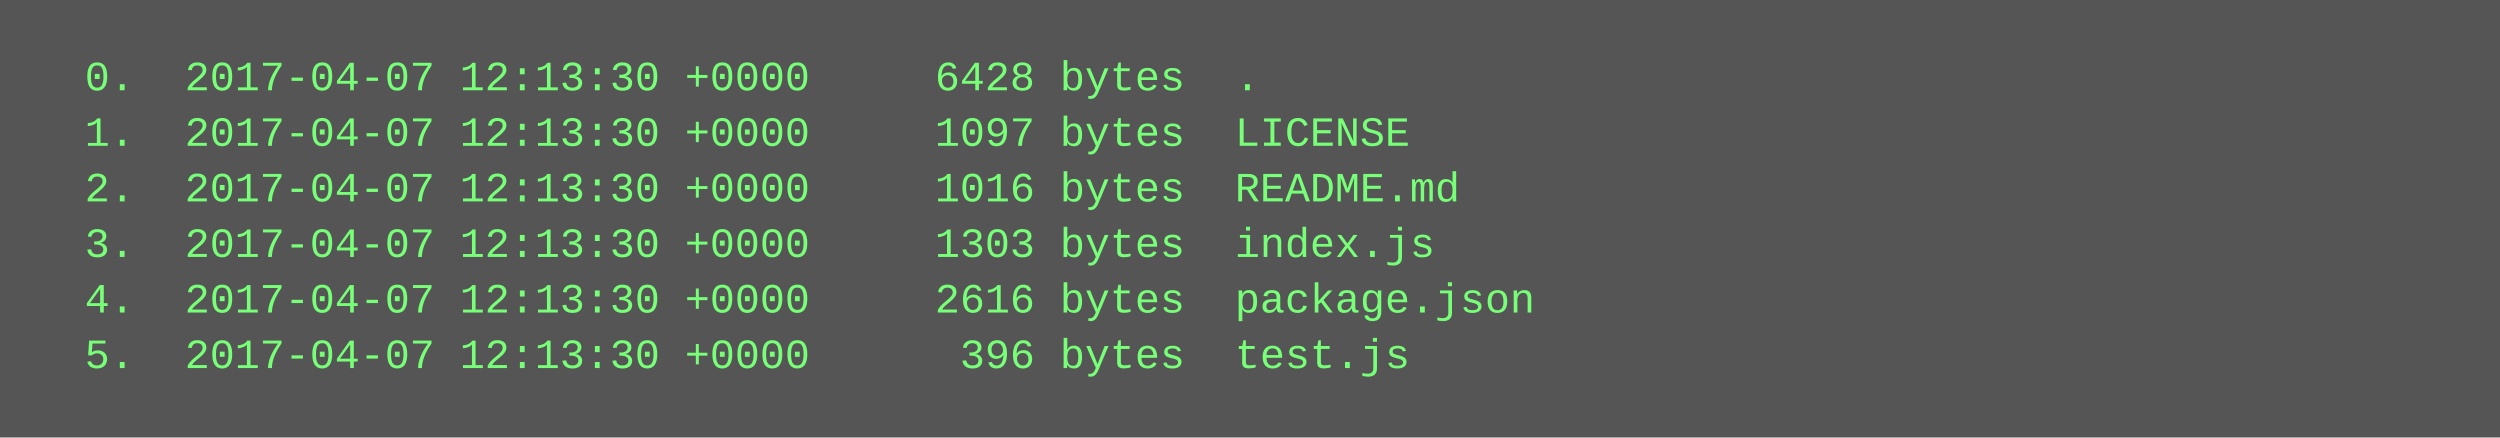
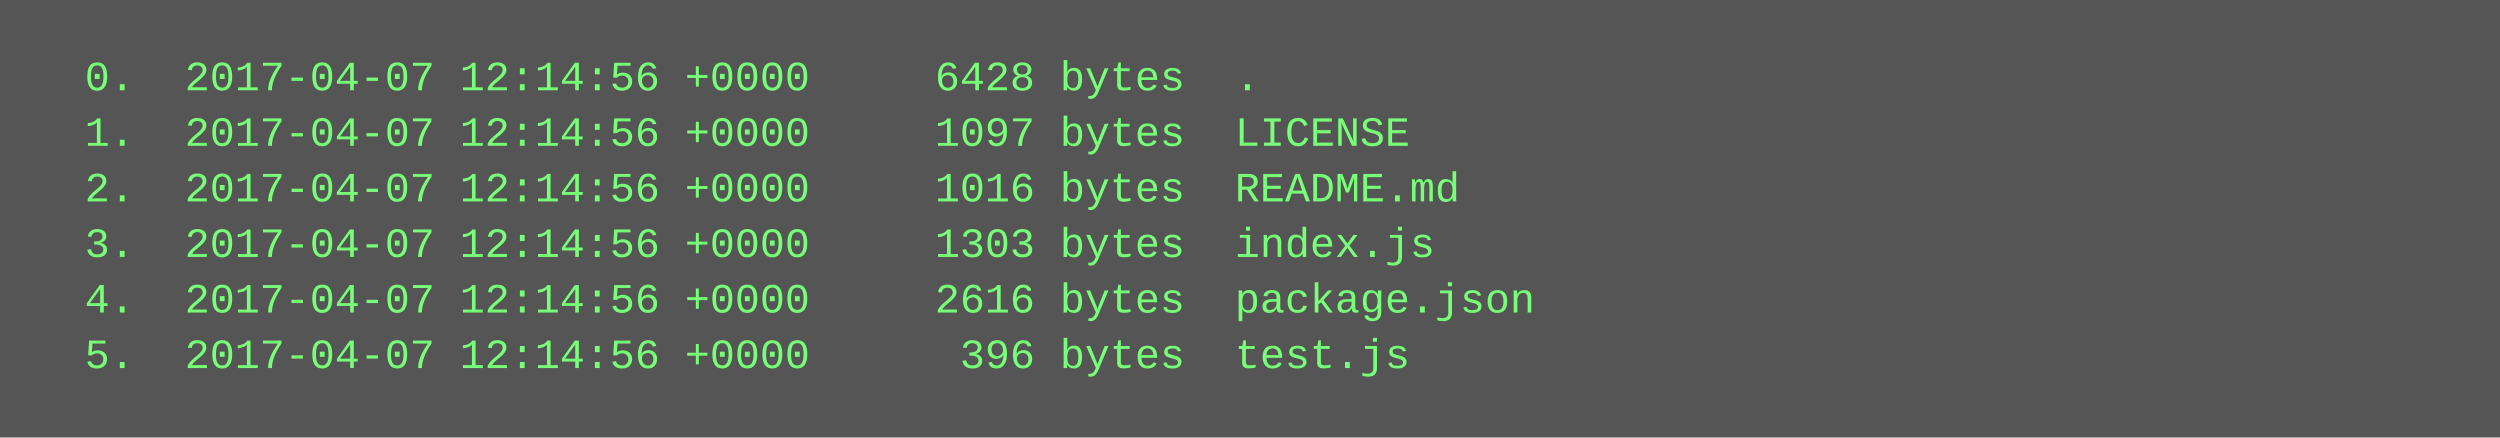
<svg xmlns="http://www.w3.org/2000/svg" height="126" width="720">
  <rect height="126" fill="#555" width="720" />
  <text fill="#7f7" font-family="Courier New" font-size="12" xml:space="preserve">
-     <tspan x="10" y="26">  0.  2017-04-07 12:13:30 +0000     6428 bytes  .</tspan>
-     <tspan x="10" y="42">  1.  2017-04-07 12:13:30 +0000     1097 bytes  LICENSE</tspan>
-     <tspan x="10" y="58">  2.  2017-04-07 12:13:30 +0000     1016 bytes  README.md</tspan>
-     <tspan x="10" y="74">  3.  2017-04-07 12:13:30 +0000     1303 bytes  index.js</tspan>
-     <tspan x="10" y="90">  4.  2017-04-07 12:13:30 +0000     2616 bytes  package.json</tspan>
-     <tspan x="10" y="106">  5.  2017-04-07 12:13:30 +0000      396 bytes  test.js</tspan>
+     <tspan x="10" y="26">  0.  2017-04-07 12:14:56 +0000     6428 bytes  .</tspan>
+     <tspan x="10" y="42">  1.  2017-04-07 12:14:56 +0000     1097 bytes  LICENSE</tspan>
+     <tspan x="10" y="58">  2.  2017-04-07 12:14:56 +0000     1016 bytes  README.md</tspan>
+     <tspan x="10" y="74">  3.  2017-04-07 12:14:56 +0000     1303 bytes  index.js</tspan>
+     <tspan x="10" y="90">  4.  2017-04-07 12:14:56 +0000     2616 bytes  package.json</tspan>
+     <tspan x="10" y="106">  5.  2017-04-07 12:14:56 +0000      396 bytes  test.js</tspan>
  </text>
</svg>
